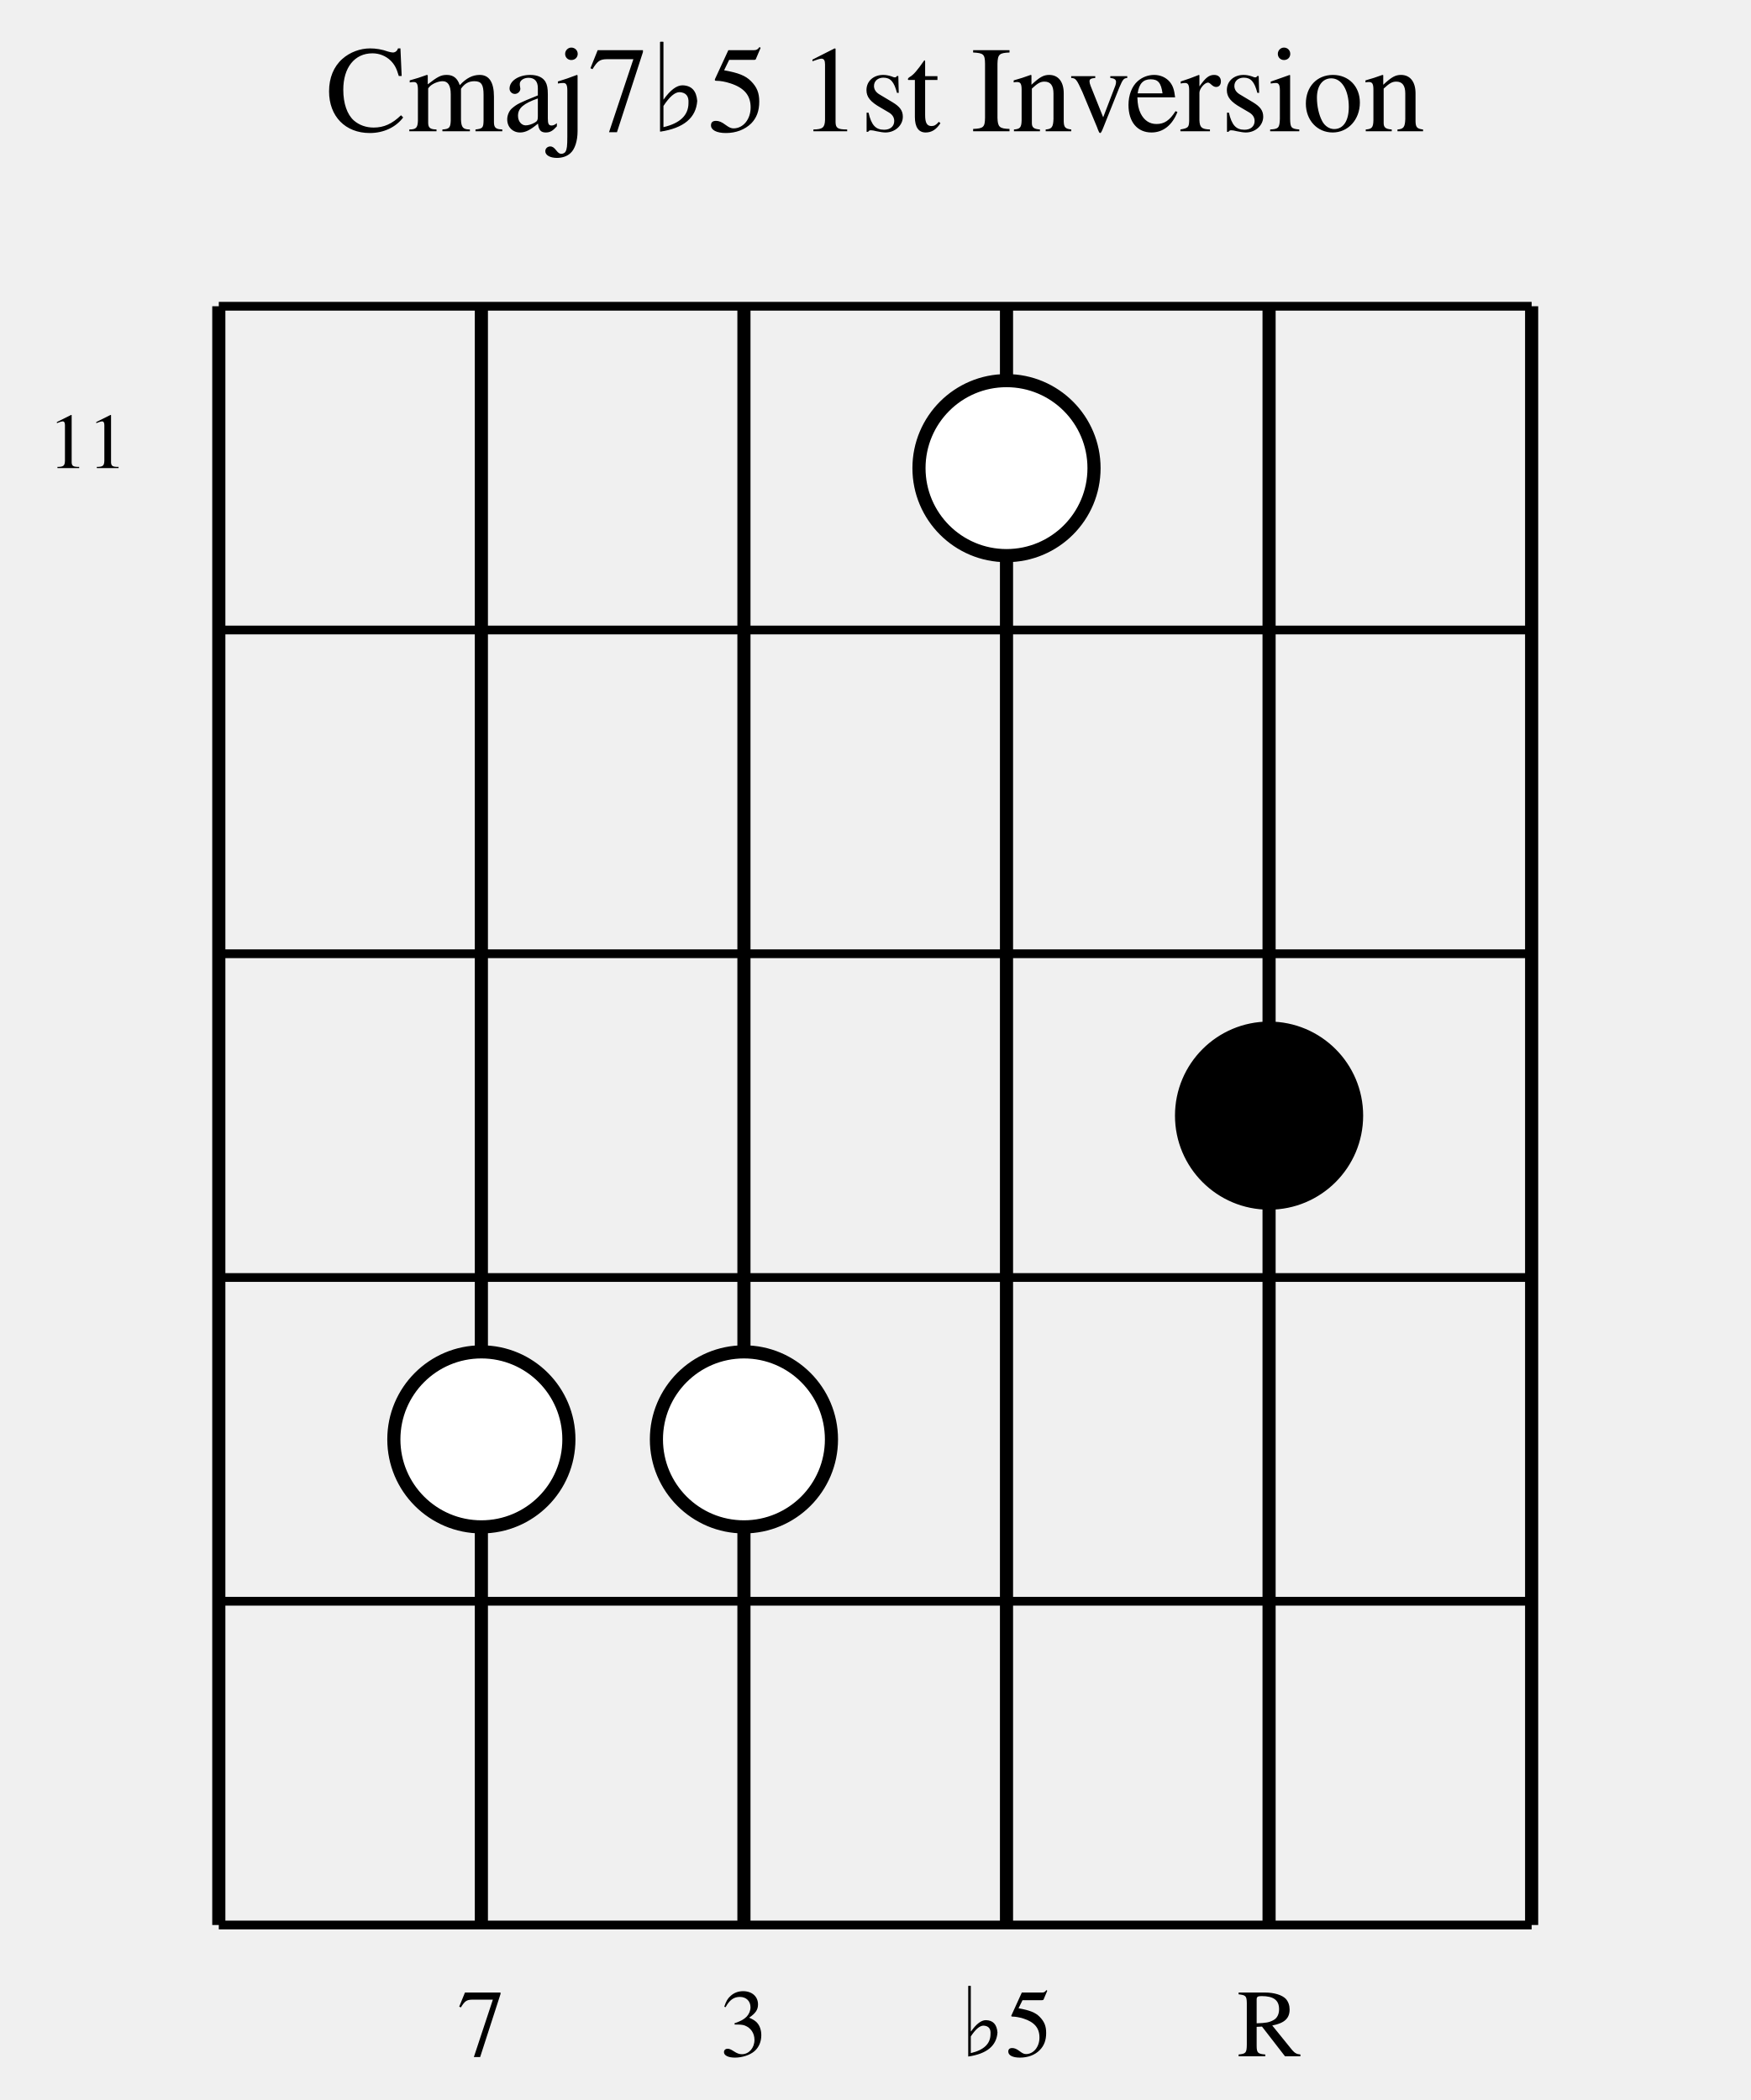
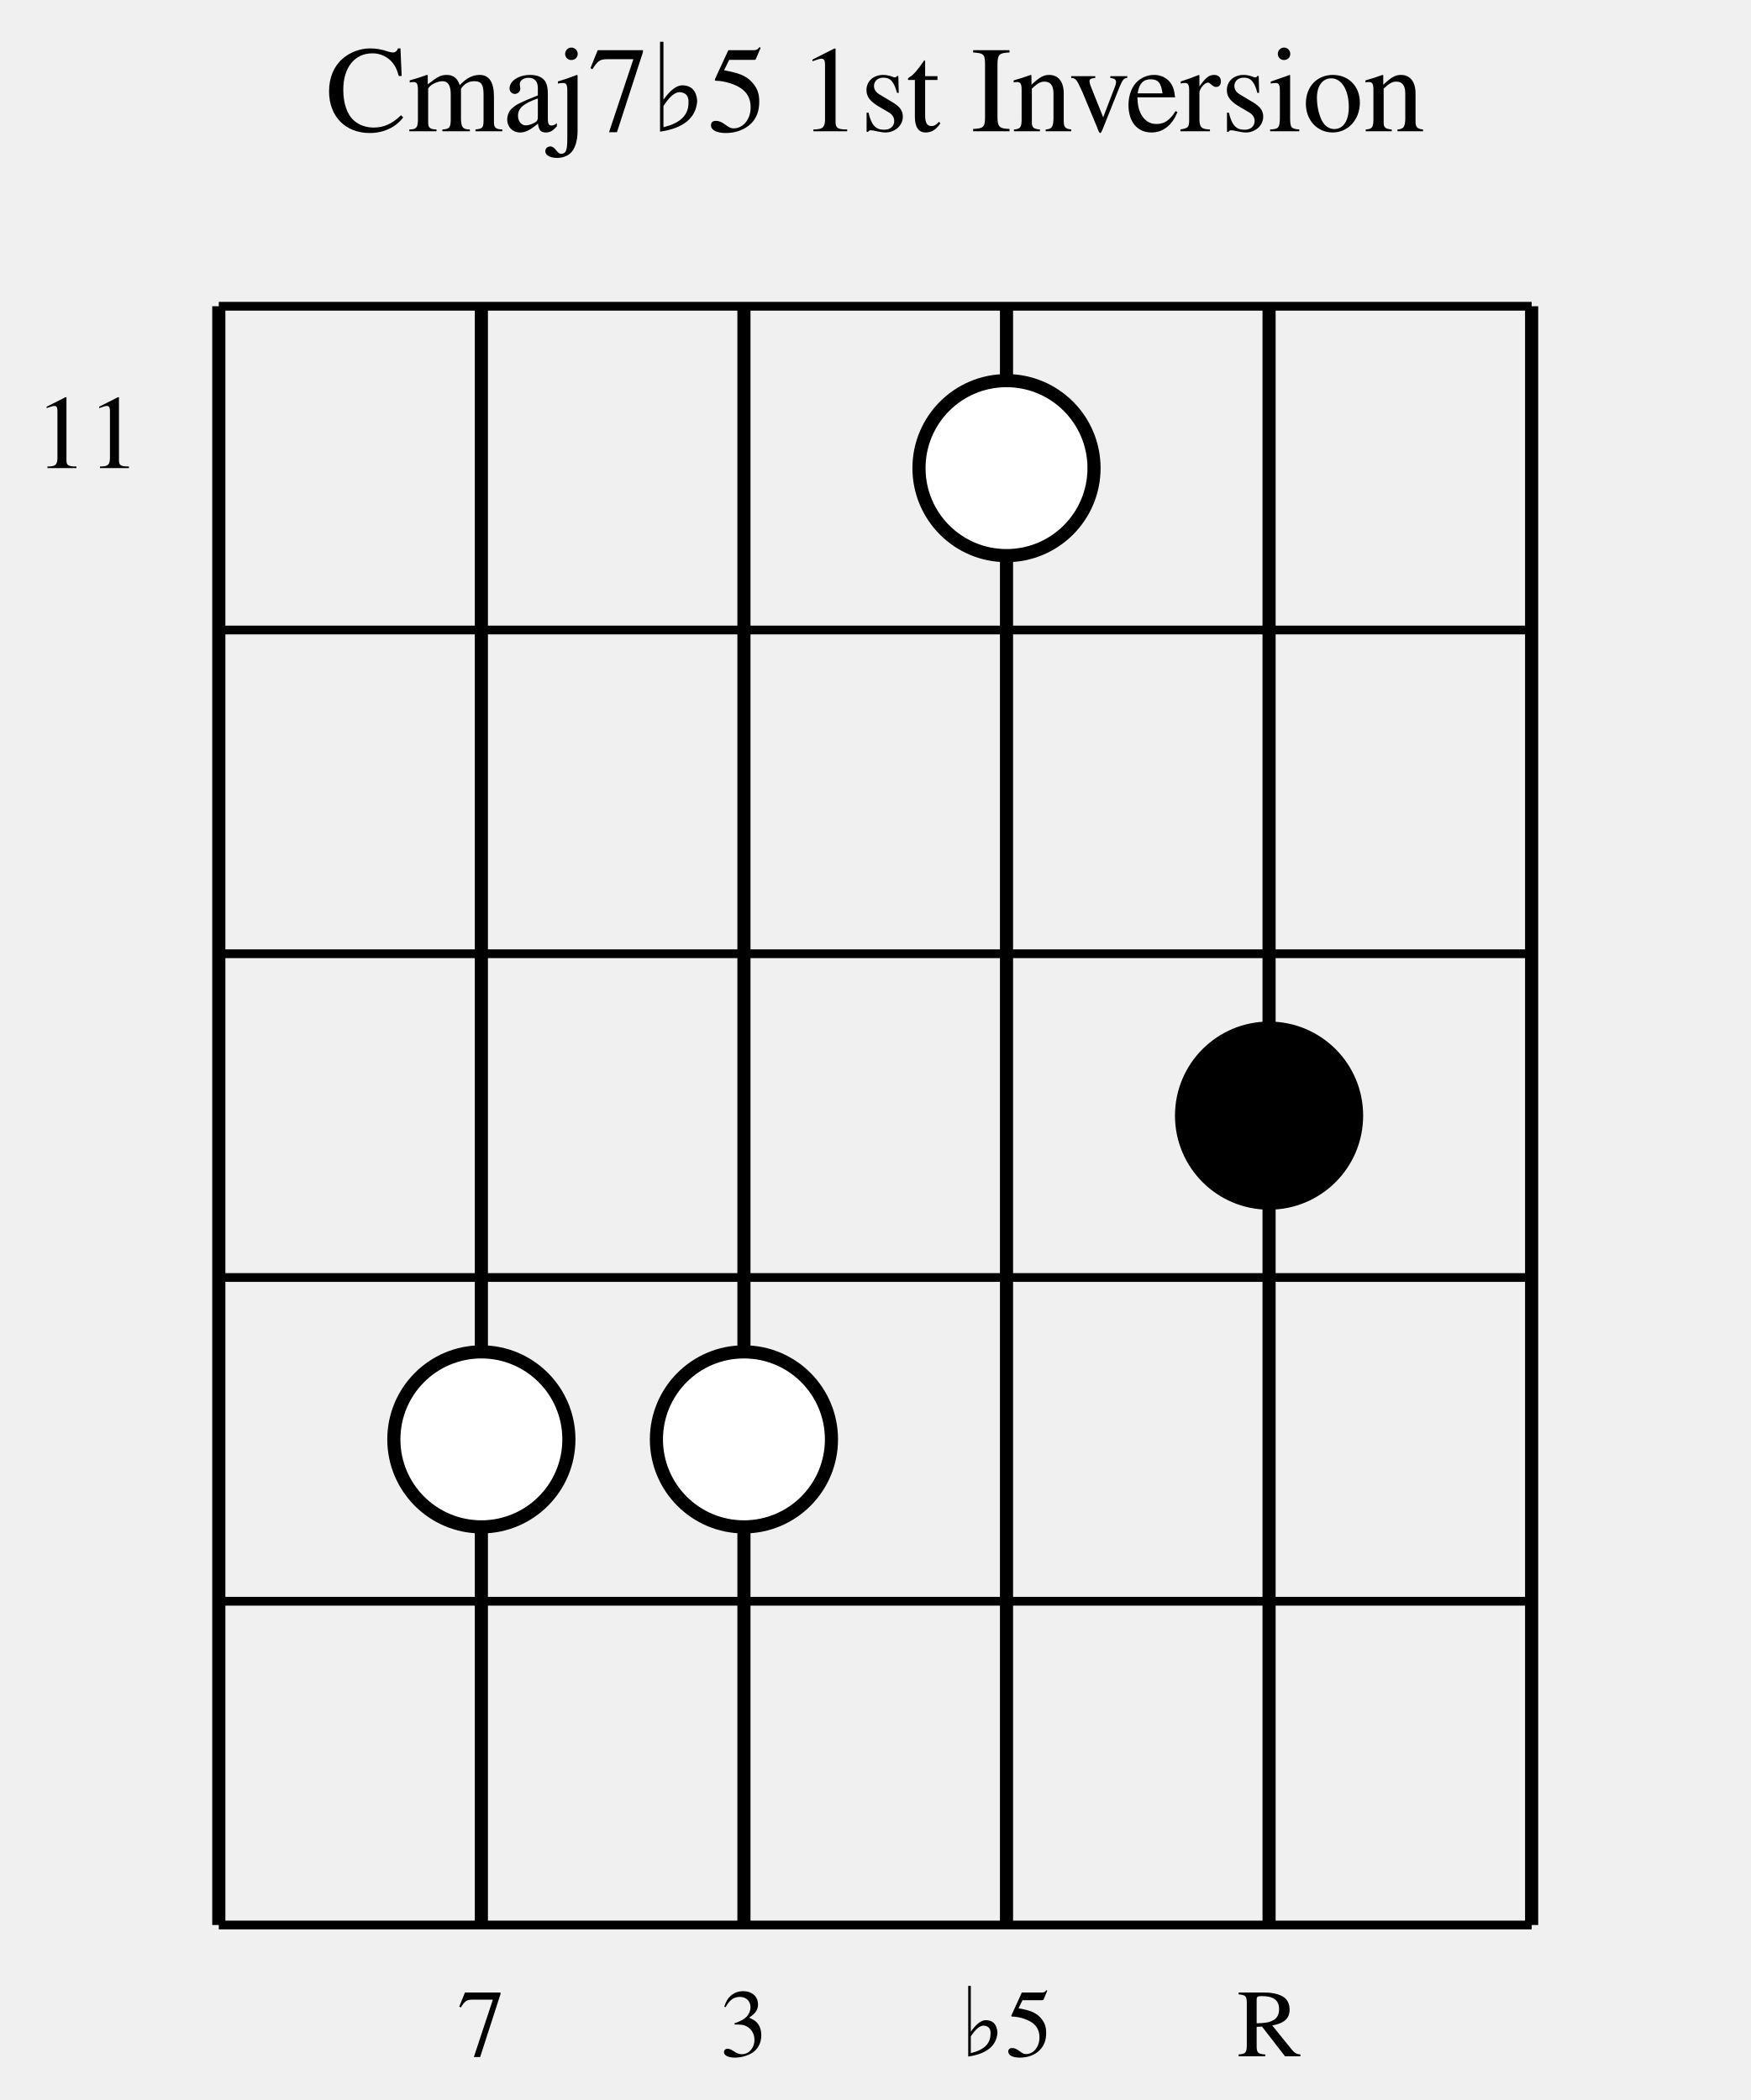
<svg xmlns="http://www.w3.org/2000/svg" width="200" height="240" viewBox="0 0 200 240">
  <defs>
    <style>
            .chord-title { 
                font-family: Times, serif; 
                font-size: 14px; 
                fill: #000000; 
                font-weight: normal; 
                text-anchor: middle; 
            }
            .string-label { 
                font-family: Times, serif; 
                font-size: 11px; 
                fill: #000000; 
                text-anchor: middle; 
            }
            .fret-label { 
                font-family: Times, serif; 
-                 font-size: 9px; 
+                 font-size: 12px; 
                fill: #000000; 
                text-anchor: middle; 
            }
            .string-line { 
                stroke: #000000; 
                stroke-width: 1.5; 
            }
            .fret-line { 
                stroke: #000000; 
                stroke-width: 1; 
            }
            .nut-line { 
                stroke: #000000; 
                stroke-width: 3; 
            }
            .note-circle { 
                stroke: #000000; 
                stroke-width: 1.5; 
            }
            .root-note { 
                fill: #000000; 
            }
            .chord-note { 
                fill: #ffffff; 
            }
        </style>
  </defs>
  <text x="100" y="15" class="chord-title">Cmaj7♭5 1st Inversion</text>
  <line x1="25" y1="35" x2="25" y2="220" class="string-line" />
  <line x1="55" y1="35" x2="55" y2="220" class="string-line" />
  <line x1="85" y1="35" x2="85" y2="220" class="string-line" />
  <line x1="115" y1="35" x2="115" y2="220" class="string-line" />
  <line x1="145" y1="35" x2="145" y2="220" class="string-line" />
  <line x1="175" y1="35" x2="175" y2="220" class="string-line" />
  <line x1="25" y1="35" x2="175" y2="35" class="fret-line" />
  <line x1="25" y1="72" x2="175" y2="72" class="fret-line" />
  <line x1="25" y1="109" x2="175" y2="109" class="fret-line" />
  <line x1="25" y1="146" x2="175" y2="146" class="fret-line" />
  <line x1="25" y1="183" x2="175" y2="183" class="fret-line" />
  <line x1="25" y1="220" x2="175" y2="220" class="fret-line" />
  <text x="10" y="53.5" class="fret-label">11</text>
  <circle cx="55" cy="164.5" r="10" class="note-circle chord-note" />
  <circle cx="85" cy="164.5" r="10" class="note-circle chord-note" />
  <circle cx="115" cy="53.5" r="10" class="note-circle chord-note" />
  <circle cx="145" cy="127.5" r="10" class="note-circle root-note" />
  <text x="55" y="235" class="string-label">7</text>
  <text x="85" y="235" class="string-label">3</text>
  <text x="115" y="235" class="string-label">♭5</text>
  <text x="145" y="235" class="string-label">R</text>
</svg>
